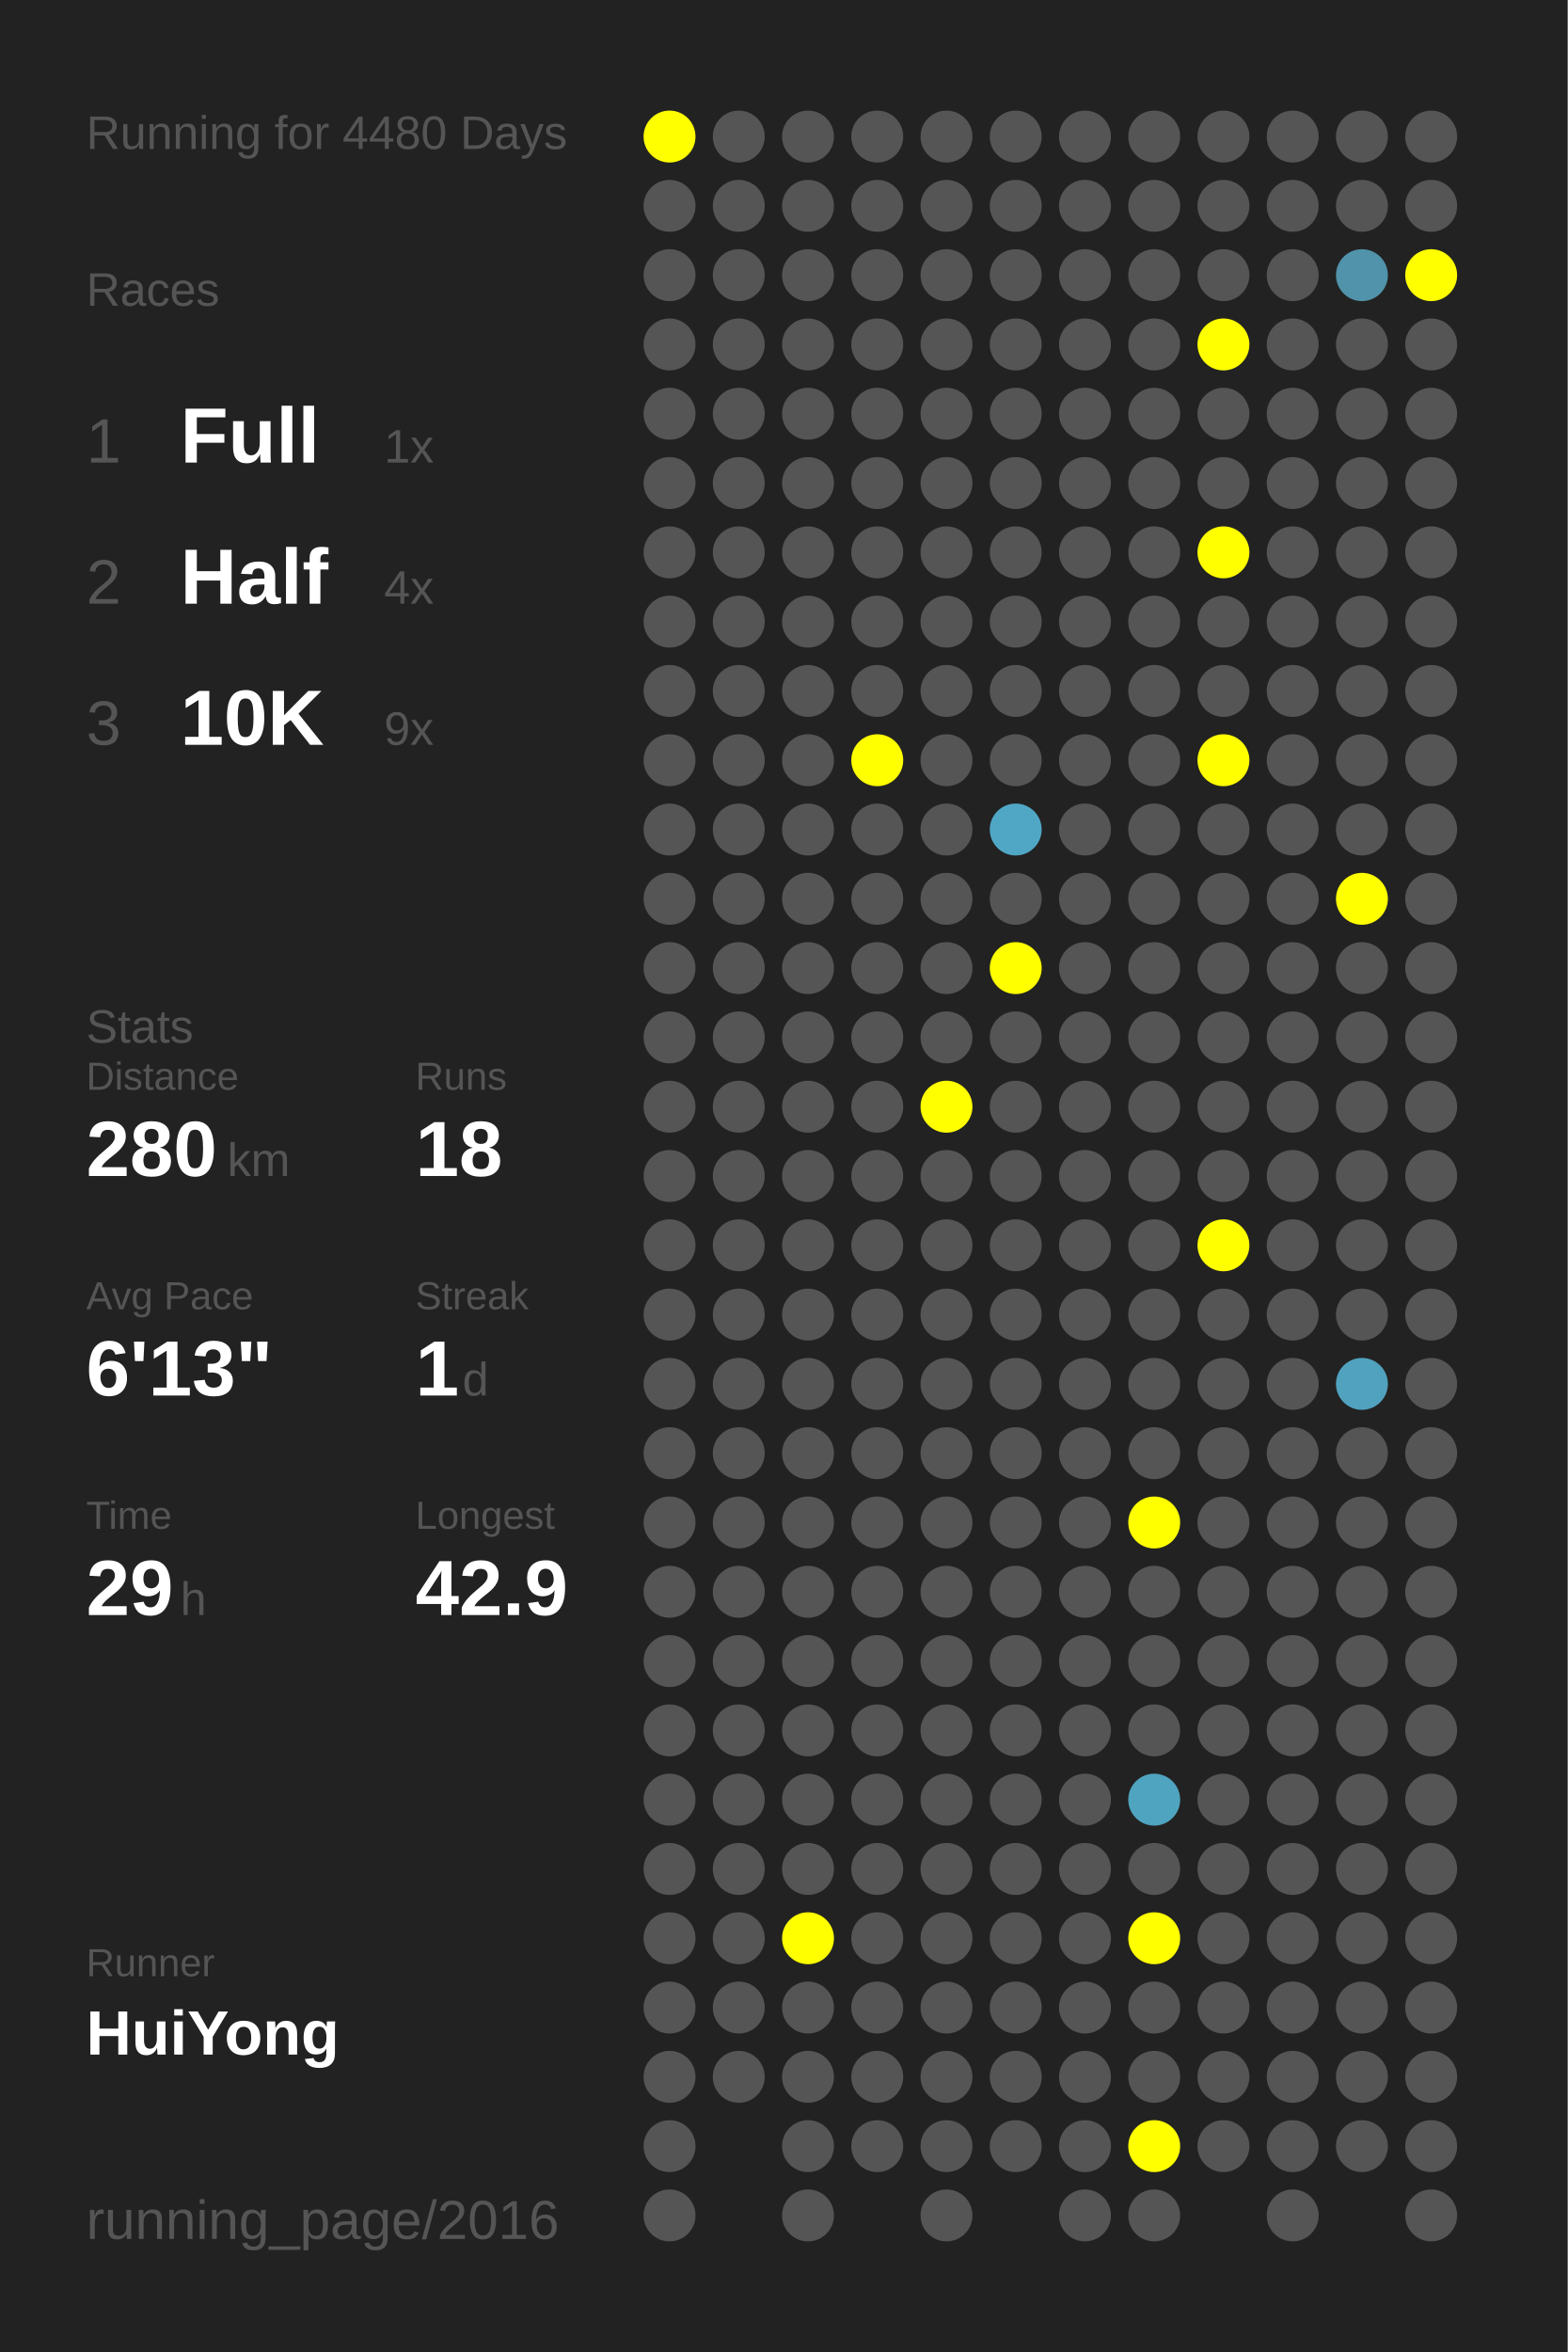
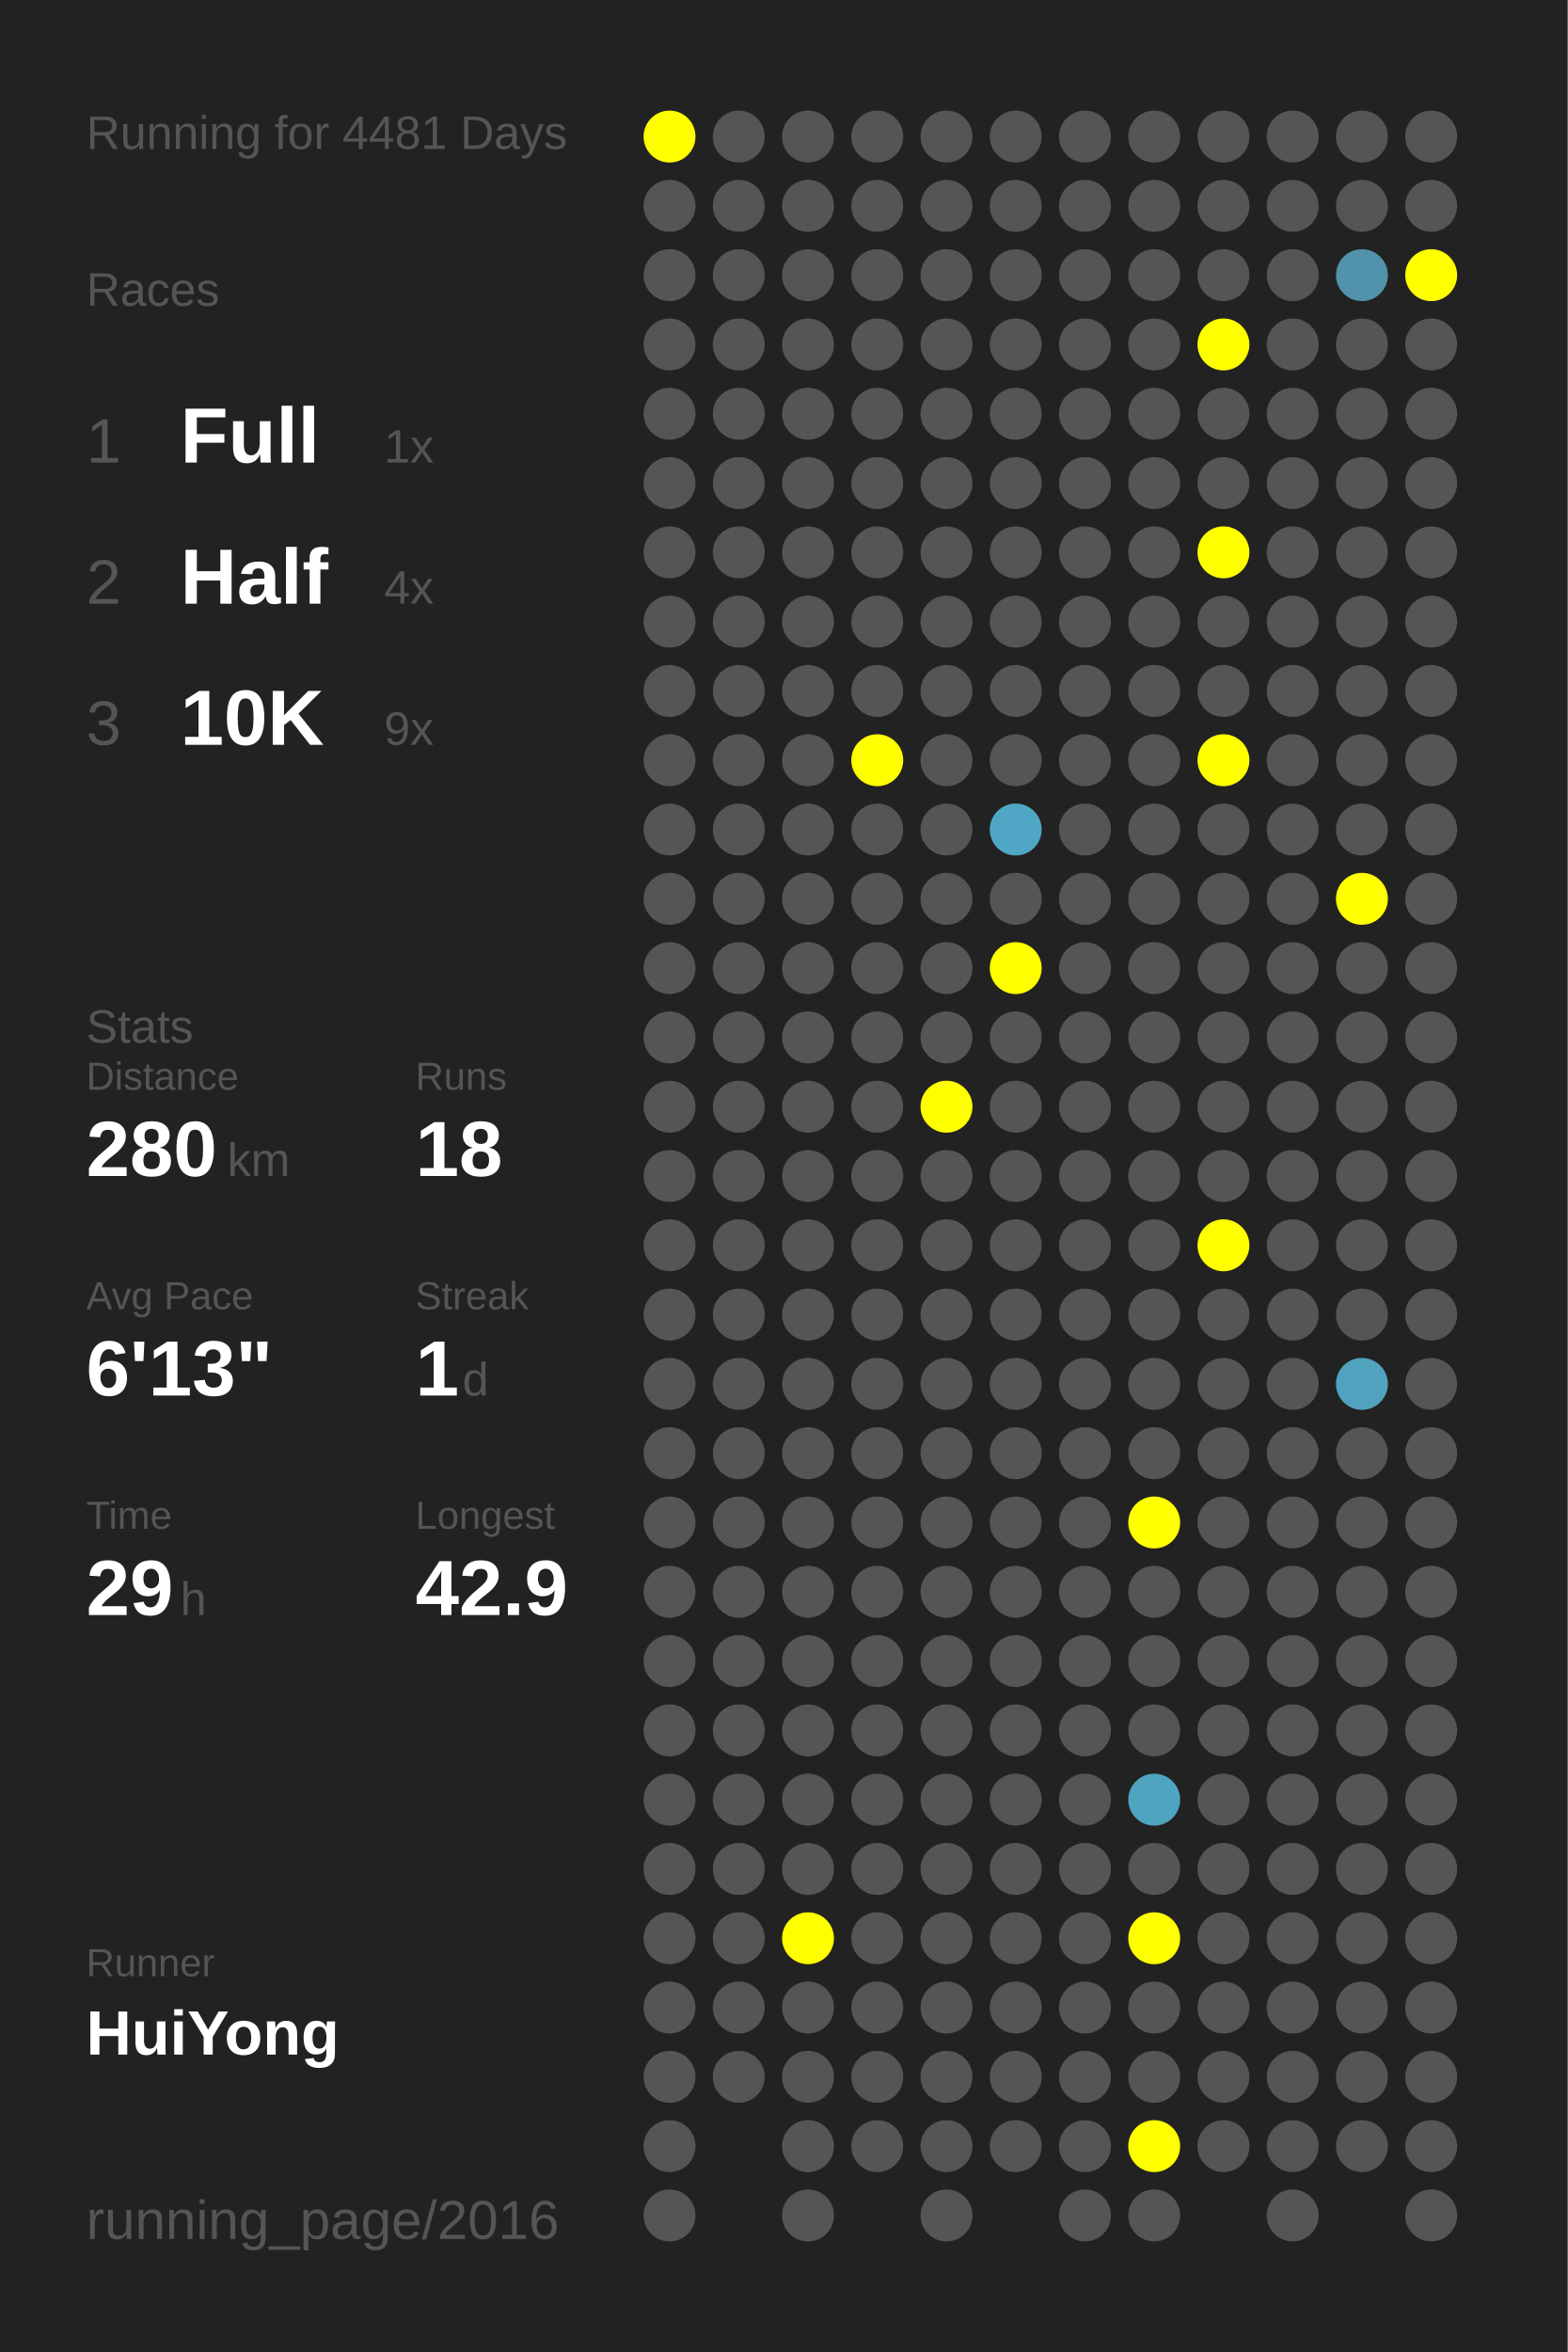
<svg xmlns="http://www.w3.org/2000/svg" baseProfile="full" height="300mm" version="1.1" viewBox="0,0,200,300" width="200mm">
  <defs />
  <rect fill="#222222" height="300" width="200" x="0" y="0" />
-   <text fill="#555555" style="font-size:6px; font-family:Arial;" x="11" y="19">Running for 4480 Days</text>
+   <text fill="#555555" style="font-size:6px; font-family:Arial;" x="11" y="19">Running for 4481 Days</text>
  <text fill="#555555" style="font-size:6px; font-family:Arial;" x="11" y="39">Races</text>
  <text fill="#555555" style="font-size:8px; font-family:Arial;" x="11" y="59">1</text>
  <text fill="#FFFFFF" style="font-size:10px; font-family:Arial; font-weight:bold;" x="23" y="59">Full</text>
  <text fill="#555555" style="font-size:6px; font-family:Arial;" x="49" y="59">1x</text>
  <text fill="#555555" style="font-size:8px; font-family:Arial;" x="11" y="77">2</text>
  <text fill="#FFFFFF" style="font-size:10px; font-family:Arial; font-weight:bold;" x="23" y="77">Half</text>
  <text fill="#555555" style="font-size:6px; font-family:Arial;" x="49" y="77">4x</text>
  <text fill="#555555" style="font-size:8px; font-family:Arial;" x="11" y="95">3</text>
  <text fill="#FFFFFF" style="font-size:10px; font-family:Arial; font-weight:bold;" x="23" y="95">10K</text>
  <text fill="#555555" style="font-size:6px; font-family:Arial;" x="49" y="95">9x</text>
  <text fill="#555555" style="font-size:6px; font-family:Arial;" x="11" y="133">Stats</text>
  <text fill="#555555" style="font-size:5px; font-family:Arial;" x="11" y="139">Distance</text>
  <text fill="#FFFFFF" style="font-size:10px; font-family:Arial; font-weight:bold;" x="11" y="150">280</text>
  <text fill="#555555" style="font-size:6px; font-family:Arial;" x="29" y="150">km</text>
  <text fill="#555555" style="font-size:5px; font-family:Arial;" x="53" y="139">Runs</text>
  <text fill="#FFFFFF" style="font-size:10px; font-family:Arial; font-weight:bold;" x="53" y="150">18</text>
  <text fill="#555555" style="font-size:5px; font-family:Arial;" x="11" y="167">Avg Pace</text>
  <text fill="#FFFFFF" style="font-size:10px; font-family:Arial; font-weight:bold;" x="11" y="178">6'13"</text>
  <text fill="#555555" style="font-size:5px; font-family:Arial;" x="53" y="167">Streak</text>
  <text fill="#FFFFFF" style="font-size:10px; font-family:Arial; font-weight:bold;" x="53" y="178">1</text>
  <text fill="#555555" style="font-size:6px; font-family:Arial;" x="59" y="178">d</text>
  <text fill="#555555" style="font-size:5px; font-family:Arial;" x="11" y="195">Time</text>
  <text fill="#FFFFFF" style="font-size:10px; font-family:Arial; font-weight:bold;" x="11" y="206">29</text>
  <text fill="#555555" style="font-size:6px; font-family:Arial;" x="23" y="206">h</text>
  <text fill="#555555" style="font-size:5px; font-family:Arial;" x="53" y="195">Longest</text>
  <text fill="#FFFFFF" style="font-size:10px; font-family:Arial; font-weight:bold;" x="53" y="206">42.9</text>
  <text fill="#555555" style="font-size:5px; font-family:Arial;" x="11" y="252.065">Runner</text>
  <text fill="#FFFFFF" style="font-size:8px; font-family:Arial; font-weight:bold;" x="11" y="262.065">HuiYong</text>
  <text fill="#555555" style="font-size:7px; font-family:Arial;" x="11" y="285.581">running_page/2016</text>
  <circle cx="85.417" cy="17.419" fill="#FFFF00" r="3.312" />
  <circle cx="85.417" cy="26.258" fill="#555555" r="3.312" />
  <circle cx="85.417" cy="35.097" fill="#555555" r="3.312" />
  <circle cx="85.417" cy="43.935" fill="#555555" r="3.312" />
  <circle cx="85.417" cy="52.774" fill="#555555" r="3.312" />
  <circle cx="85.417" cy="61.613" fill="#555555" r="3.312" />
  <circle cx="85.417" cy="70.452" fill="#555555" r="3.312" />
  <circle cx="85.417" cy="79.29" fill="#555555" r="3.312" />
  <circle cx="85.417" cy="88.129" fill="#555555" r="3.312" />
  <circle cx="85.417" cy="96.968" fill="#555555" r="3.312" />
  <circle cx="85.417" cy="105.806" fill="#555555" r="3.312" />
  <circle cx="85.417" cy="114.645" fill="#555555" r="3.312" />
  <circle cx="85.417" cy="123.484" fill="#555555" r="3.312" />
  <circle cx="85.417" cy="132.323" fill="#555555" r="3.312" />
  <circle cx="85.417" cy="141.161" fill="#555555" r="3.312" />
  <circle cx="85.417" cy="150" fill="#555555" r="3.312" />
  <circle cx="85.417" cy="158.839" fill="#555555" r="3.312" />
  <circle cx="85.417" cy="167.677" fill="#555555" r="3.312" />
  <circle cx="85.417" cy="176.516" fill="#555555" r="3.312" />
  <circle cx="85.417" cy="185.355" fill="#555555" r="3.312" />
  <circle cx="85.417" cy="194.194" fill="#555555" r="3.312" />
  <circle cx="85.417" cy="203.032" fill="#555555" r="3.312" />
  <circle cx="85.417" cy="211.871" fill="#555555" r="3.312" />
  <circle cx="85.417" cy="220.71" fill="#555555" r="3.312" />
  <circle cx="85.417" cy="229.548" fill="#555555" r="3.312" />
  <circle cx="85.417" cy="238.387" fill="#555555" r="3.312" />
  <circle cx="85.417" cy="247.226" fill="#555555" r="3.312" />
  <circle cx="85.417" cy="256.065" fill="#555555" r="3.312" />
  <circle cx="85.417" cy="264.903" fill="#555555" r="3.312" />
  <circle cx="85.417" cy="273.742" fill="#555555" r="3.312" />
  <circle cx="85.417" cy="282.581" fill="#555555" r="3.312" />
  <circle cx="94.25" cy="17.419" fill="#555555" r="3.312" />
  <circle cx="94.25" cy="26.258" fill="#555555" r="3.312" />
  <circle cx="94.25" cy="35.097" fill="#555555" r="3.312" />
  <circle cx="94.25" cy="43.935" fill="#555555" r="3.312" />
  <circle cx="94.25" cy="52.774" fill="#555555" r="3.312" />
  <circle cx="94.25" cy="61.613" fill="#555555" r="3.312" />
  <circle cx="94.25" cy="70.452" fill="#555555" r="3.312" />
  <circle cx="94.25" cy="79.29" fill="#555555" r="3.312" />
  <circle cx="94.25" cy="88.129" fill="#555555" r="3.312" />
  <circle cx="94.25" cy="96.968" fill="#555555" r="3.312" />
  <circle cx="94.25" cy="105.806" fill="#555555" r="3.312" />
  <circle cx="94.25" cy="114.645" fill="#555555" r="3.312" />
  <circle cx="94.25" cy="123.484" fill="#555555" r="3.312" />
  <circle cx="94.25" cy="132.323" fill="#555555" r="3.312" />
  <circle cx="94.25" cy="141.161" fill="#555555" r="3.312" />
  <circle cx="94.25" cy="150" fill="#555555" r="3.312" />
  <circle cx="94.25" cy="158.839" fill="#555555" r="3.312" />
  <circle cx="94.25" cy="167.677" fill="#555555" r="3.312" />
  <circle cx="94.25" cy="176.516" fill="#555555" r="3.312" />
  <circle cx="94.25" cy="185.355" fill="#555555" r="3.312" />
  <circle cx="94.25" cy="194.194" fill="#555555" r="3.312" />
  <circle cx="94.25" cy="203.032" fill="#555555" r="3.312" />
  <circle cx="94.25" cy="211.871" fill="#555555" r="3.312" />
  <circle cx="94.25" cy="220.71" fill="#555555" r="3.312" />
  <circle cx="94.25" cy="229.548" fill="#555555" r="3.312" />
  <circle cx="94.25" cy="238.387" fill="#555555" r="3.312" />
  <circle cx="94.25" cy="247.226" fill="#555555" r="3.312" />
  <circle cx="94.25" cy="256.065" fill="#555555" r="3.312" />
  <circle cx="94.25" cy="264.903" fill="#555555" r="3.312" />
  <circle cx="103.083" cy="17.419" fill="#555555" r="3.312" />
  <circle cx="103.083" cy="26.258" fill="#555555" r="3.312" />
  <circle cx="103.083" cy="35.097" fill="#555555" r="3.312" />
  <circle cx="103.083" cy="43.935" fill="#555555" r="3.312" />
  <circle cx="103.083" cy="52.774" fill="#555555" r="3.312" />
  <circle cx="103.083" cy="61.613" fill="#555555" r="3.312" />
  <circle cx="103.083" cy="70.452" fill="#555555" r="3.312" />
  <circle cx="103.083" cy="79.29" fill="#555555" r="3.312" />
  <circle cx="103.083" cy="88.129" fill="#555555" r="3.312" />
  <circle cx="103.083" cy="96.968" fill="#555555" r="3.312" />
  <circle cx="103.083" cy="105.806" fill="#555555" r="3.312" />
  <circle cx="103.083" cy="114.645" fill="#555555" r="3.312" />
  <circle cx="103.083" cy="123.484" fill="#555555" r="3.312" />
  <circle cx="103.083" cy="132.323" fill="#555555" r="3.312" />
  <circle cx="103.083" cy="141.161" fill="#555555" r="3.312" />
  <circle cx="103.083" cy="150" fill="#555555" r="3.312" />
  <circle cx="103.083" cy="158.839" fill="#555555" r="3.312" />
  <circle cx="103.083" cy="167.677" fill="#555555" r="3.312" />
  <circle cx="103.083" cy="176.516" fill="#555555" r="3.312" />
  <circle cx="103.083" cy="185.355" fill="#555555" r="3.312" />
  <circle cx="103.083" cy="194.194" fill="#555555" r="3.312" />
  <circle cx="103.083" cy="203.032" fill="#555555" r="3.312" />
  <circle cx="103.083" cy="211.871" fill="#555555" r="3.312" />
  <circle cx="103.083" cy="220.71" fill="#555555" r="3.312" />
  <circle cx="103.083" cy="229.548" fill="#555555" r="3.312" />
  <circle cx="103.083" cy="238.387" fill="#555555" r="3.312" />
  <circle cx="103.083" cy="247.226" fill="#FFFF00" r="3.312" />
  <circle cx="103.083" cy="256.065" fill="#555555" r="3.312" />
  <circle cx="103.083" cy="264.903" fill="#555555" r="3.312" />
  <circle cx="103.083" cy="273.742" fill="#555555" r="3.312" />
  <circle cx="103.083" cy="282.581" fill="#555555" r="3.312" />
  <circle cx="111.917" cy="17.419" fill="#555555" r="3.312" />
  <circle cx="111.917" cy="26.258" fill="#555555" r="3.312" />
  <circle cx="111.917" cy="35.097" fill="#555555" r="3.312" />
  <circle cx="111.917" cy="43.935" fill="#555555" r="3.312" />
  <circle cx="111.917" cy="52.774" fill="#555555" r="3.312" />
  <circle cx="111.917" cy="61.613" fill="#555555" r="3.312" />
  <circle cx="111.917" cy="70.452" fill="#555555" r="3.312" />
  <circle cx="111.917" cy="79.29" fill="#555555" r="3.312" />
  <circle cx="111.917" cy="88.129" fill="#555555" r="3.312" />
  <circle cx="111.917" cy="96.968" fill="#FFFF00" r="3.312" />
  <circle cx="111.917" cy="105.806" fill="#555555" r="3.312" />
  <circle cx="111.917" cy="114.645" fill="#555555" r="3.312" />
  <circle cx="111.917" cy="123.484" fill="#555555" r="3.312" />
  <circle cx="111.917" cy="132.323" fill="#555555" r="3.312" />
  <circle cx="111.917" cy="141.161" fill="#555555" r="3.312" />
  <circle cx="111.917" cy="150" fill="#555555" r="3.312" />
  <circle cx="111.917" cy="158.839" fill="#555555" r="3.312" />
  <circle cx="111.917" cy="167.677" fill="#555555" r="3.312" />
  <circle cx="111.917" cy="176.516" fill="#555555" r="3.312" />
  <circle cx="111.917" cy="185.355" fill="#555555" r="3.312" />
  <circle cx="111.917" cy="194.194" fill="#555555" r="3.312" />
  <circle cx="111.917" cy="203.032" fill="#555555" r="3.312" />
  <circle cx="111.917" cy="211.871" fill="#555555" r="3.312" />
  <circle cx="111.917" cy="220.71" fill="#555555" r="3.312" />
  <circle cx="111.917" cy="229.548" fill="#555555" r="3.312" />
  <circle cx="111.917" cy="238.387" fill="#555555" r="3.312" />
  <circle cx="111.917" cy="247.226" fill="#555555" r="3.312" />
  <circle cx="111.917" cy="256.065" fill="#555555" r="3.312" />
  <circle cx="111.917" cy="264.903" fill="#555555" r="3.312" />
  <circle cx="111.917" cy="273.742" fill="#555555" r="3.312" />
  <circle cx="120.75" cy="17.419" fill="#555555" r="3.312" />
  <circle cx="120.75" cy="26.258" fill="#555555" r="3.312" />
  <circle cx="120.75" cy="35.097" fill="#555555" r="3.312" />
  <circle cx="120.75" cy="43.935" fill="#555555" r="3.312" />
  <circle cx="120.75" cy="52.774" fill="#555555" r="3.312" />
  <circle cx="120.75" cy="61.613" fill="#555555" r="3.312" />
  <circle cx="120.75" cy="70.452" fill="#555555" r="3.312" />
  <circle cx="120.75" cy="79.29" fill="#555555" r="3.312" />
  <circle cx="120.75" cy="88.129" fill="#555555" r="3.312" />
  <circle cx="120.75" cy="96.968" fill="#555555" r="3.312" />
  <circle cx="120.75" cy="105.806" fill="#555555" r="3.312" />
  <circle cx="120.75" cy="114.645" fill="#555555" r="3.312" />
  <circle cx="120.75" cy="123.484" fill="#555555" r="3.312" />
  <circle cx="120.75" cy="132.323" fill="#555555" r="3.312" />
  <circle cx="120.75" cy="141.161" fill="#FFFF00" r="3.312" />
  <circle cx="120.75" cy="150" fill="#555555" r="3.312" />
  <circle cx="120.75" cy="158.839" fill="#555555" r="3.312" />
  <circle cx="120.75" cy="167.677" fill="#555555" r="3.312" />
  <circle cx="120.75" cy="176.516" fill="#555555" r="3.312" />
  <circle cx="120.75" cy="185.355" fill="#555555" r="3.312" />
  <circle cx="120.75" cy="194.194" fill="#555555" r="3.312" />
  <circle cx="120.75" cy="203.032" fill="#555555" r="3.312" />
  <circle cx="120.75" cy="211.871" fill="#555555" r="3.312" />
  <circle cx="120.75" cy="220.71" fill="#555555" r="3.312" />
  <circle cx="120.75" cy="229.548" fill="#555555" r="3.312" />
  <circle cx="120.75" cy="238.387" fill="#555555" r="3.312" />
  <circle cx="120.75" cy="247.226" fill="#555555" r="3.312" />
  <circle cx="120.75" cy="256.065" fill="#555555" r="3.312" />
  <circle cx="120.75" cy="264.903" fill="#555555" r="3.312" />
  <circle cx="120.75" cy="273.742" fill="#555555" r="3.312" />
  <circle cx="120.75" cy="282.581" fill="#555555" r="3.312" />
  <circle cx="129.583" cy="17.419" fill="#555555" r="3.312" />
  <circle cx="129.583" cy="26.258" fill="#555555" r="3.312" />
  <circle cx="129.583" cy="35.097" fill="#555555" r="3.312" />
  <circle cx="129.583" cy="43.935" fill="#555555" r="3.312" />
  <circle cx="129.583" cy="52.774" fill="#555555" r="3.312" />
  <circle cx="129.583" cy="61.613" fill="#555555" r="3.312" />
  <circle cx="129.583" cy="70.452" fill="#555555" r="3.312" />
  <circle cx="129.583" cy="79.29" fill="#555555" r="3.312" />
  <circle cx="129.583" cy="88.129" fill="#555555" r="3.312" />
  <circle cx="129.583" cy="96.968" fill="#555555" r="3.312" />
  <circle cx="129.583" cy="105.806" fill="#4fa7c5" r="3.312" />
  <circle cx="129.583" cy="114.645" fill="#555555" r="3.312" />
  <circle cx="129.583" cy="123.484" fill="#FFFF00" r="3.312" />
  <circle cx="129.583" cy="132.323" fill="#555555" r="3.312" />
  <circle cx="129.583" cy="141.161" fill="#555555" r="3.312" />
  <circle cx="129.583" cy="150" fill="#555555" r="3.312" />
  <circle cx="129.583" cy="158.839" fill="#555555" r="3.312" />
  <circle cx="129.583" cy="167.677" fill="#555555" r="3.312" />
  <circle cx="129.583" cy="176.516" fill="#555555" r="3.312" />
  <circle cx="129.583" cy="185.355" fill="#555555" r="3.312" />
  <circle cx="129.583" cy="194.194" fill="#555555" r="3.312" />
  <circle cx="129.583" cy="203.032" fill="#555555" r="3.312" />
  <circle cx="129.583" cy="211.871" fill="#555555" r="3.312" />
  <circle cx="129.583" cy="220.71" fill="#555555" r="3.312" />
  <circle cx="129.583" cy="229.548" fill="#555555" r="3.312" />
  <circle cx="129.583" cy="238.387" fill="#555555" r="3.312" />
  <circle cx="129.583" cy="247.226" fill="#555555" r="3.312" />
  <circle cx="129.583" cy="256.065" fill="#555555" r="3.312" />
  <circle cx="129.583" cy="264.903" fill="#555555" r="3.312" />
  <circle cx="129.583" cy="273.742" fill="#555555" r="3.312" />
  <circle cx="138.417" cy="17.419" fill="#555555" r="3.312" />
  <circle cx="138.417" cy="26.258" fill="#555555" r="3.312" />
  <circle cx="138.417" cy="35.097" fill="#555555" r="3.312" />
  <circle cx="138.417" cy="43.935" fill="#555555" r="3.312" />
  <circle cx="138.417" cy="52.774" fill="#555555" r="3.312" />
  <circle cx="138.417" cy="61.613" fill="#555555" r="3.312" />
  <circle cx="138.417" cy="70.452" fill="#555555" r="3.312" />
  <circle cx="138.417" cy="79.29" fill="#555555" r="3.312" />
  <circle cx="138.417" cy="88.129" fill="#555555" r="3.312" />
  <circle cx="138.417" cy="96.968" fill="#555555" r="3.312" />
  <circle cx="138.417" cy="105.806" fill="#555555" r="3.312" />
  <circle cx="138.417" cy="114.645" fill="#555555" r="3.312" />
  <circle cx="138.417" cy="123.484" fill="#555555" r="3.312" />
  <circle cx="138.417" cy="132.323" fill="#555555" r="3.312" />
  <circle cx="138.417" cy="141.161" fill="#555555" r="3.312" />
  <circle cx="138.417" cy="150" fill="#555555" r="3.312" />
  <circle cx="138.417" cy="158.839" fill="#555555" r="3.312" />
  <circle cx="138.417" cy="167.677" fill="#555555" r="3.312" />
  <circle cx="138.417" cy="176.516" fill="#555555" r="3.312" />
  <circle cx="138.417" cy="185.355" fill="#555555" r="3.312" />
  <circle cx="138.417" cy="194.194" fill="#555555" r="3.312" />
  <circle cx="138.417" cy="203.032" fill="#555555" r="3.312" />
  <circle cx="138.417" cy="211.871" fill="#555555" r="3.312" />
  <circle cx="138.417" cy="220.71" fill="#555555" r="3.312" />
  <circle cx="138.417" cy="229.548" fill="#555555" r="3.312" />
  <circle cx="138.417" cy="238.387" fill="#555555" r="3.312" />
  <circle cx="138.417" cy="247.226" fill="#555555" r="3.312" />
  <circle cx="138.417" cy="256.065" fill="#555555" r="3.312" />
  <circle cx="138.417" cy="264.903" fill="#555555" r="3.312" />
  <circle cx="138.417" cy="273.742" fill="#555555" r="3.312" />
  <circle cx="138.417" cy="282.581" fill="#555555" r="3.312" />
  <circle cx="147.25" cy="17.419" fill="#555555" r="3.312" />
  <circle cx="147.25" cy="26.258" fill="#555555" r="3.312" />
  <circle cx="147.25" cy="35.097" fill="#555555" r="3.312" />
  <circle cx="147.25" cy="43.935" fill="#555555" r="3.312" />
  <circle cx="147.25" cy="52.774" fill="#555555" r="3.312" />
  <circle cx="147.25" cy="61.613" fill="#555555" r="3.312" />
  <circle cx="147.25" cy="70.452" fill="#555555" r="3.312" />
  <circle cx="147.25" cy="79.29" fill="#555555" r="3.312" />
  <circle cx="147.25" cy="88.129" fill="#555555" r="3.312" />
  <circle cx="147.25" cy="96.968" fill="#555555" r="3.312" />
  <circle cx="147.25" cy="105.806" fill="#555555" r="3.312" />
  <circle cx="147.25" cy="114.645" fill="#555555" r="3.312" />
  <circle cx="147.25" cy="123.484" fill="#555555" r="3.312" />
  <circle cx="147.25" cy="132.323" fill="#555555" r="3.312" />
  <circle cx="147.25" cy="141.161" fill="#555555" r="3.312" />
  <circle cx="147.25" cy="150" fill="#555555" r="3.312" />
  <circle cx="147.25" cy="158.839" fill="#555555" r="3.312" />
  <circle cx="147.25" cy="167.677" fill="#555555" r="3.312" />
  <circle cx="147.25" cy="176.516" fill="#555555" r="3.312" />
  <circle cx="147.25" cy="185.355" fill="#555555" r="3.312" />
  <circle cx="147.25" cy="194.194" fill="#FFFF00" r="3.312" />
  <circle cx="147.25" cy="203.032" fill="#555555" r="3.312" />
  <circle cx="147.25" cy="211.871" fill="#555555" r="3.312" />
  <circle cx="147.25" cy="220.71" fill="#555555" r="3.312" />
  <circle cx="147.25" cy="229.548" fill="#4fa4c0" r="3.312" />
  <circle cx="147.25" cy="238.387" fill="#555555" r="3.312" />
  <circle cx="147.25" cy="247.226" fill="#FFFF00" r="3.312" />
  <circle cx="147.25" cy="256.065" fill="#555555" r="3.312" />
  <circle cx="147.25" cy="264.903" fill="#555555" r="3.312" />
  <circle cx="147.25" cy="273.742" fill="#FFFF00" r="3.312" />
  <circle cx="147.25" cy="282.581" fill="#555555" r="3.312" />
  <circle cx="156.083" cy="17.419" fill="#555555" r="3.312" />
  <circle cx="156.083" cy="26.258" fill="#555555" r="3.312" />
  <circle cx="156.083" cy="35.097" fill="#555555" r="3.312" />
  <circle cx="156.083" cy="43.935" fill="#FFFF00" r="3.312" />
  <circle cx="156.083" cy="52.774" fill="#555555" r="3.312" />
  <circle cx="156.083" cy="61.613" fill="#555555" r="3.312" />
  <circle cx="156.083" cy="70.452" fill="#FFFF00" r="3.312" />
  <circle cx="156.083" cy="79.29" fill="#555555" r="3.312" />
  <circle cx="156.083" cy="88.129" fill="#555555" r="3.312" />
  <circle cx="156.083" cy="96.968" fill="#FFFF00" r="3.312" />
  <circle cx="156.083" cy="105.806" fill="#555555" r="3.312" />
  <circle cx="156.083" cy="114.645" fill="#555555" r="3.312" />
  <circle cx="156.083" cy="123.484" fill="#555555" r="3.312" />
  <circle cx="156.083" cy="132.323" fill="#555555" r="3.312" />
  <circle cx="156.083" cy="141.161" fill="#555555" r="3.312" />
  <circle cx="156.083" cy="150" fill="#555555" r="3.312" />
  <circle cx="156.083" cy="158.839" fill="#FFFF00" r="3.312" />
  <circle cx="156.083" cy="167.677" fill="#555555" r="3.312" />
  <circle cx="156.083" cy="176.516" fill="#555555" r="3.312" />
  <circle cx="156.083" cy="185.355" fill="#555555" r="3.312" />
  <circle cx="156.083" cy="194.194" fill="#555555" r="3.312" />
  <circle cx="156.083" cy="203.032" fill="#555555" r="3.312" />
  <circle cx="156.083" cy="211.871" fill="#555555" r="3.312" />
  <circle cx="156.083" cy="220.71" fill="#555555" r="3.312" />
  <circle cx="156.083" cy="229.548" fill="#555555" r="3.312" />
  <circle cx="156.083" cy="238.387" fill="#555555" r="3.312" />
  <circle cx="156.083" cy="247.226" fill="#555555" r="3.312" />
  <circle cx="156.083" cy="256.065" fill="#555555" r="3.312" />
  <circle cx="156.083" cy="264.903" fill="#555555" r="3.312" />
  <circle cx="156.083" cy="273.742" fill="#555555" r="3.312" />
  <circle cx="164.917" cy="17.419" fill="#555555" r="3.312" />
  <circle cx="164.917" cy="26.258" fill="#555555" r="3.312" />
  <circle cx="164.917" cy="35.097" fill="#555555" r="3.312" />
  <circle cx="164.917" cy="43.935" fill="#555555" r="3.312" />
  <circle cx="164.917" cy="52.774" fill="#555555" r="3.312" />
  <circle cx="164.917" cy="61.613" fill="#555555" r="3.312" />
  <circle cx="164.917" cy="70.452" fill="#555555" r="3.312" />
  <circle cx="164.917" cy="79.29" fill="#555555" r="3.312" />
  <circle cx="164.917" cy="88.129" fill="#555555" r="3.312" />
  <circle cx="164.917" cy="96.968" fill="#555555" r="3.312" />
  <circle cx="164.917" cy="105.806" fill="#555555" r="3.312" />
  <circle cx="164.917" cy="114.645" fill="#555555" r="3.312" />
  <circle cx="164.917" cy="123.484" fill="#555555" r="3.312" />
  <circle cx="164.917" cy="132.323" fill="#555555" r="3.312" />
  <circle cx="164.917" cy="141.161" fill="#555555" r="3.312" />
  <circle cx="164.917" cy="150" fill="#555555" r="3.312" />
  <circle cx="164.917" cy="158.839" fill="#555555" r="3.312" />
  <circle cx="164.917" cy="167.677" fill="#555555" r="3.312" />
  <circle cx="164.917" cy="176.516" fill="#555555" r="3.312" />
  <circle cx="164.917" cy="185.355" fill="#555555" r="3.312" />
  <circle cx="164.917" cy="194.194" fill="#555555" r="3.312" />
  <circle cx="164.917" cy="203.032" fill="#555555" r="3.312" />
  <circle cx="164.917" cy="211.871" fill="#555555" r="3.312" />
  <circle cx="164.917" cy="220.71" fill="#555555" r="3.312" />
  <circle cx="164.917" cy="229.548" fill="#555555" r="3.312" />
  <circle cx="164.917" cy="238.387" fill="#555555" r="3.312" />
  <circle cx="164.917" cy="247.226" fill="#555555" r="3.312" />
  <circle cx="164.917" cy="256.065" fill="#555555" r="3.312" />
  <circle cx="164.917" cy="264.903" fill="#555555" r="3.312" />
  <circle cx="164.917" cy="273.742" fill="#555555" r="3.312" />
  <circle cx="164.917" cy="282.581" fill="#555555" r="3.312" />
  <circle cx="173.75" cy="17.419" fill="#555555" r="3.312" />
  <circle cx="173.75" cy="26.258" fill="#555555" r="3.312" />
  <circle cx="173.75" cy="35.097" fill="#5093aa" r="3.312" />
  <circle cx="173.75" cy="43.935" fill="#555555" r="3.312" />
  <circle cx="173.75" cy="52.774" fill="#555555" r="3.312" />
  <circle cx="173.75" cy="61.613" fill="#555555" r="3.312" />
  <circle cx="173.75" cy="70.452" fill="#555555" r="3.312" />
  <circle cx="173.75" cy="79.29" fill="#555555" r="3.312" />
  <circle cx="173.75" cy="88.129" fill="#555555" r="3.312" />
  <circle cx="173.75" cy="96.968" fill="#555555" r="3.312" />
  <circle cx="173.75" cy="105.806" fill="#555555" r="3.312" />
  <circle cx="173.75" cy="114.645" fill="#FFFF00" r="3.312" />
  <circle cx="173.75" cy="123.484" fill="#555555" r="3.312" />
  <circle cx="173.75" cy="132.323" fill="#555555" r="3.312" />
  <circle cx="173.75" cy="141.161" fill="#555555" r="3.312" />
  <circle cx="173.75" cy="150" fill="#555555" r="3.312" />
  <circle cx="173.75" cy="158.839" fill="#555555" r="3.312" />
  <circle cx="173.75" cy="167.677" fill="#555555" r="3.312" />
  <circle cx="173.75" cy="176.516" fill="#50a2be" r="3.312" />
  <circle cx="173.75" cy="185.355" fill="#555555" r="3.312" />
  <circle cx="173.75" cy="194.194" fill="#555555" r="3.312" />
  <circle cx="173.75" cy="203.032" fill="#555555" r="3.312" />
  <circle cx="173.75" cy="211.871" fill="#555555" r="3.312" />
  <circle cx="173.75" cy="220.71" fill="#555555" r="3.312" />
  <circle cx="173.75" cy="229.548" fill="#555555" r="3.312" />
  <circle cx="173.75" cy="238.387" fill="#555555" r="3.312" />
  <circle cx="173.75" cy="247.226" fill="#555555" r="3.312" />
  <circle cx="173.75" cy="256.065" fill="#555555" r="3.312" />
  <circle cx="173.75" cy="264.903" fill="#555555" r="3.312" />
  <circle cx="173.75" cy="273.742" fill="#555555" r="3.312" />
  <circle cx="182.583" cy="17.419" fill="#555555" r="3.312" />
  <circle cx="182.583" cy="26.258" fill="#555555" r="3.312" />
  <circle cx="182.583" cy="35.097" fill="#FFFF00" r="3.312" />
  <circle cx="182.583" cy="43.935" fill="#555555" r="3.312" />
  <circle cx="182.583" cy="52.774" fill="#555555" r="3.312" />
  <circle cx="182.583" cy="61.613" fill="#555555" r="3.312" />
  <circle cx="182.583" cy="70.452" fill="#555555" r="3.312" />
  <circle cx="182.583" cy="79.29" fill="#555555" r="3.312" />
  <circle cx="182.583" cy="88.129" fill="#555555" r="3.312" />
  <circle cx="182.583" cy="96.968" fill="#555555" r="3.312" />
  <circle cx="182.583" cy="105.806" fill="#555555" r="3.312" />
  <circle cx="182.583" cy="114.645" fill="#555555" r="3.312" />
  <circle cx="182.583" cy="123.484" fill="#555555" r="3.312" />
  <circle cx="182.583" cy="132.323" fill="#555555" r="3.312" />
  <circle cx="182.583" cy="141.161" fill="#555555" r="3.312" />
  <circle cx="182.583" cy="150" fill="#555555" r="3.312" />
  <circle cx="182.583" cy="158.839" fill="#555555" r="3.312" />
  <circle cx="182.583" cy="167.677" fill="#555555" r="3.312" />
  <circle cx="182.583" cy="176.516" fill="#555555" r="3.312" />
  <circle cx="182.583" cy="185.355" fill="#555555" r="3.312" />
  <circle cx="182.583" cy="194.194" fill="#555555" r="3.312" />
  <circle cx="182.583" cy="203.032" fill="#555555" r="3.312" />
  <circle cx="182.583" cy="211.871" fill="#555555" r="3.312" />
  <circle cx="182.583" cy="220.71" fill="#555555" r="3.312" />
  <circle cx="182.583" cy="229.548" fill="#555555" r="3.312" />
  <circle cx="182.583" cy="238.387" fill="#555555" r="3.312" />
  <circle cx="182.583" cy="247.226" fill="#555555" r="3.312" />
  <circle cx="182.583" cy="256.065" fill="#555555" r="3.312" />
  <circle cx="182.583" cy="264.903" fill="#555555" r="3.312" />
  <circle cx="182.583" cy="273.742" fill="#555555" r="3.312" />
  <circle cx="182.583" cy="282.581" fill="#555555" r="3.312" />
</svg>
